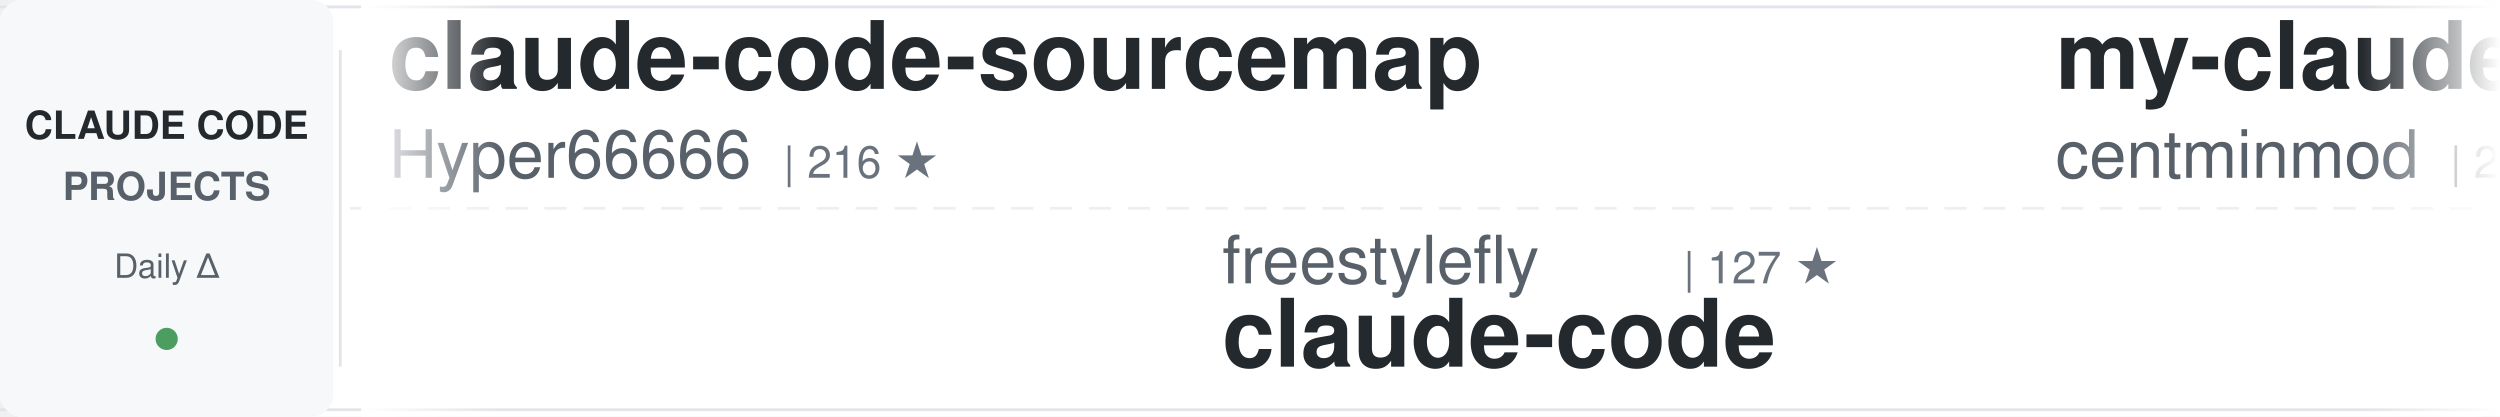
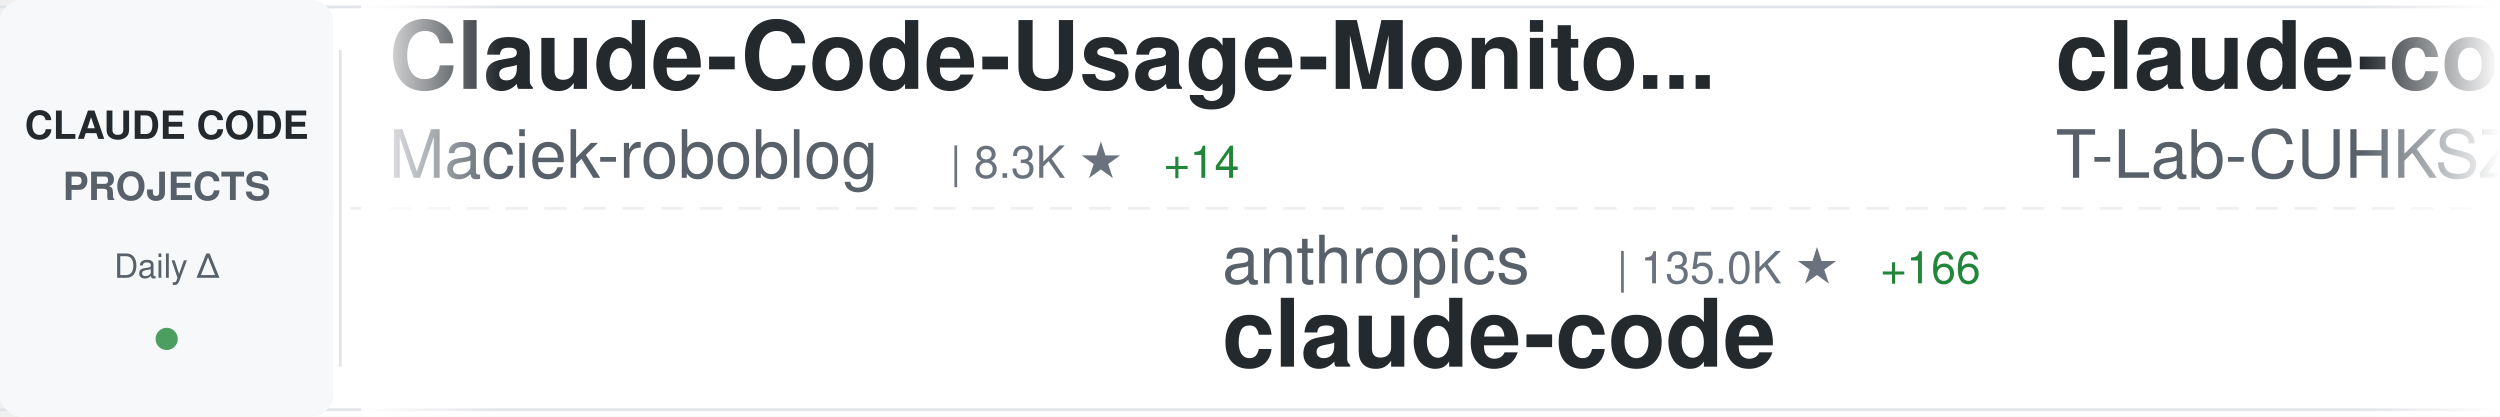
<svg xmlns="http://www.w3.org/2000/svg" width="900" height="150">
  <defs>
    <linearGradient id="awesomeLeftFade" x1="0%" y1="0%" x2="100%" y2="0%">
      <stop offset="0%" style="stop-color:#ffffff;stop-opacity:1" />
      <stop offset="100%" style="stop-color:#ffffff;stop-opacity:0" />
    </linearGradient>
    <linearGradient id="awesomeRightFade" x1="0%" y1="0%" x2="100%" y2="0%">
      <stop offset="0%" style="stop-color:#ffffff;stop-opacity:0" />
      <stop offset="100%" style="stop-color:#ffffff;stop-opacity:1" />
    </linearGradient>
  </defs>
  <rect width="900" height="150" fill="#ffffff" rx="8" />
  <rect x="0" y="2" width="900" height="1" fill="#e1e4e8" />
  <rect x="0" y="147" width="900" height="1" fill="#e1e4e8" />
  <line x1="0" y1="75" x2="900" y2="75" stroke="#e1e4e8" stroke-width="1" stroke-dasharray="8 6" opacity="0.6" />
  <rect x="0" y="0" width="120" height="150" fill="#f6f8fa" rx="8" />
  <text x="60" y="50" font-family="-apple-system, BlinkMacSystemFont, 'Segoe UI', Helvetica, Arial, sans-serif" font-size="14" font-weight="600" fill="#24292e" text-anchor="middle">CLAUDE CODE</text>
  <text x="60" y="72" font-family="-apple-system, BlinkMacSystemFont, 'Segoe UI', Helvetica, Arial, sans-serif" font-size="14" font-weight="600" fill="#586069" text-anchor="middle">PROJECTS</text>
  <text x="60" y="100" font-family="-apple-system, BlinkMacSystemFont, 'Segoe UI', Helvetica, Arial, sans-serif" font-size="12" font-weight="500" fill="#586069" text-anchor="middle">Daily Δ</text>
  <circle cx="60" cy="122" r="4" fill="#22863a" opacity="0.8" />
  <rect x="122" y="18" width="1" height="114" fill="#e1e4e8" />
  <clipPath id="awesomeTickerClip">
    <rect x="130" y="0" width="770" height="150" />
  </clipPath>
  <g clip-path="url(#awesomeTickerClip)">
    <g id="awesomeTickerItems">
      <animateTransform attributeName="transform" attributeType="XML" type="translate" from="0 0" to="-3000 0" dur="54s" repeatCount="indefinite" />
      <g transform="translate(0, 0)">
-         <text x="140" y="32" font-family="-apple-system, BlinkMacSystemFont, 'Segoe UI', Helvetica, Arial, sans-serif" font-size="34" font-weight="600" fill="#24292e">claude-code-sourcemap</text>
-         <text x="140" y="64" font-family="-apple-system, BlinkMacSystemFont, 'Segoe UI', Helvetica, Arial, sans-serif" font-size="24" font-weight="400" fill="#586069">Hyper66666</text>
-         <text x="282" y="64" font-family="-apple-system, BlinkMacSystemFont, 'Segoe UI', Helvetica, Arial, sans-serif" font-size="16" font-weight="500" fill="#6a737d">| 216 ★</text>
+         <text x="140" y="32" font-family="-apple-system, BlinkMacSystemFont, 'Segoe UI', Helvetica, Arial, sans-serif" font-size="34" font-weight="600" fill="#24292e">Claude-Code-Usage-Monito...</text>
+         <text x="140" y="64" font-family="-apple-system, BlinkMacSystemFont, 'Segoe UI', Helvetica, Arial, sans-serif" font-size="24" font-weight="400" fill="#586069">Maciek-roboblog</text>
+         <text x="342" y="64" font-family="-apple-system, BlinkMacSystemFont, 'Segoe UI', Helvetica, Arial, sans-serif" font-size="16" font-weight="500" fill="#6a737d">| 8.3K ★</text>
+         <text x="419" y="64" font-family="-apple-system, BlinkMacSystemFont, 'Segoe UI', Helvetica, Arial, sans-serif" font-size="16" font-weight="500" fill="#22863a"> +14</text>
      </g>
      <g transform="translate(300, 0)">
+         <text x="140" y="102" font-family="-apple-system, BlinkMacSystemFont, 'Segoe UI', Helvetica, Arial, sans-serif" font-size="24" font-weight="400" fill="#586069">anthropics</text>
+         <text x="282" y="102" font-family="-apple-system, BlinkMacSystemFont, 'Segoe UI', Helvetica, Arial, sans-serif" font-size="16" font-weight="500" fill="#6a737d">| 135.0K ★</text>
+         <text x="377" y="102" font-family="-apple-system, BlinkMacSystemFont, 'Segoe UI', Helvetica, Arial, sans-serif" font-size="16" font-weight="500" fill="#22863a"> +166</text>
+         <text x="140" y="132" font-family="-apple-system, BlinkMacSystemFont, 'Segoe UI', Helvetica, Arial, sans-serif" font-size="34" font-weight="600" fill="#24292e">claude-code</text>
+       </g>
+       <g transform="translate(600, 0)">
+         <text x="140" y="32" font-family="-apple-system, BlinkMacSystemFont, 'Segoe UI', Helvetica, Arial, sans-serif" font-size="34" font-weight="600" fill="#24292e">claude-code</text>
+         <text x="140" y="64" font-family="-apple-system, BlinkMacSystemFont, 'Segoe UI', Helvetica, Arial, sans-serif" font-size="24" font-weight="400" fill="#586069">T-Lab-CUHKSZ</text>
+         <text x="306" y="64" font-family="-apple-system, BlinkMacSystemFont, 'Segoe UI', Helvetica, Arial, sans-serif" font-size="16" font-weight="500" fill="#6a737d">| 321 ★</text>
+       </g>
+       <g transform="translate(900, 0)">
+         <text x="140" y="102" font-family="-apple-system, BlinkMacSystemFont, 'Segoe UI', Helvetica, Arial, sans-serif" font-size="24" font-weight="400" fill="#586069">https-deeplearning-ai</text>
+         <text x="414" y="102" font-family="-apple-system, BlinkMacSystemFont, 'Segoe UI', Helvetica, Arial, sans-serif" font-size="16" font-weight="500" fill="#6a737d">| 535 ★</text>
+         <text x="482" y="102" font-family="-apple-system, BlinkMacSystemFont, 'Segoe UI', Helvetica, Arial, sans-serif" font-size="16" font-weight="500" fill="#22863a"> +1</text>
+         <text x="140" y="132" font-family="-apple-system, BlinkMacSystemFont, 'Segoe UI', Helvetica, Arial, sans-serif" font-size="34" font-weight="600" fill="#24292e">sc-claude-code-files</text>
+       </g>
+       <g transform="translate(1200, 0)">
+         <text x="140" y="32" font-family="-apple-system, BlinkMacSystemFont, 'Segoe UI', Helvetica, Arial, sans-serif" font-size="34" font-weight="600" fill="#24292e">claude-code-my-workflow</text>
+         <text x="140" y="64" font-family="-apple-system, BlinkMacSystemFont, 'Segoe UI', Helvetica, Arial, sans-serif" font-size="24" font-weight="400" fill="#586069">pedrohcgs</text>
+         <text x="270" y="64" font-family="-apple-system, BlinkMacSystemFont, 'Segoe UI', Helvetica, Arial, sans-serif" font-size="16" font-weight="500" fill="#6a737d">| 1.3K ★</text>
+       </g>
+       <g transform="translate(1500, 0)">
+         <text x="140" y="102" font-family="-apple-system, BlinkMacSystemFont, 'Segoe UI', Helvetica, Arial, sans-serif" font-size="24" font-weight="400" fill="#586069">centminmod</text>
+         <text x="282" y="102" font-family="-apple-system, BlinkMacSystemFont, 'Segoe UI', Helvetica, Arial, sans-serif" font-size="16" font-weight="500" fill="#6a737d">| 2.4K ★</text>
+         <text x="359" y="102" font-family="-apple-system, BlinkMacSystemFont, 'Segoe UI', Helvetica, Arial, sans-serif" font-size="16" font-weight="500" fill="#22863a"> +2</text>
+         <text x="140" y="132" font-family="-apple-system, BlinkMacSystemFont, 'Segoe UI', Helvetica, Arial, sans-serif" font-size="34" font-weight="600" fill="#24292e">my-claude-code-setup</text>
+       </g>
+       <g transform="translate(1800, 0)">
+         <text x="140" y="32" font-family="-apple-system, BlinkMacSystemFont, 'Segoe UI', Helvetica, Arial, sans-serif" font-size="34" font-weight="600" fill="#24292e">Claude-Code-Game-Studios</text>
+         <text x="140" y="64" font-family="-apple-system, BlinkMacSystemFont, 'Segoe UI', Helvetica, Arial, sans-serif" font-size="24" font-weight="400" fill="#586069">Donchitos</text>
+         <text x="270" y="64" font-family="-apple-system, BlinkMacSystemFont, 'Segoe UI', Helvetica, Arial, sans-serif" font-size="16" font-weight="500" fill="#6a737d">| 22.4K ★</text>
+         <text x="356" y="64" font-family="-apple-system, BlinkMacSystemFont, 'Segoe UI', Helvetica, Arial, sans-serif" font-size="16" font-weight="500" fill="#22863a"> +47</text>
+       </g>
+       <g transform="translate(2100, 0)">
+         <text x="140" y="102" font-family="-apple-system, BlinkMacSystemFont, 'Segoe UI', Helvetica, Arial, sans-serif" font-size="24" font-weight="400" fill="#586069">luyao618</text>
+         <text x="258" y="102" font-family="-apple-system, BlinkMacSystemFont, 'Segoe UI', Helvetica, Arial, sans-serif" font-size="16" font-weight="500" fill="#6a737d">| 1.6K ★</text>
+         <text x="335" y="102" font-family="-apple-system, BlinkMacSystemFont, 'Segoe UI', Helvetica, Arial, sans-serif" font-size="16" font-weight="500" fill="#22863a"> +3</text>
+         <text x="140" y="132" font-family="-apple-system, BlinkMacSystemFont, 'Segoe UI', Helvetica, Arial, sans-serif" font-size="34" font-weight="600" fill="#24292e">Claude-Code-Source-Study</text>
+       </g>
+       <g transform="translate(2400, 0)">
+         <text x="140" y="32" font-family="-apple-system, BlinkMacSystemFont, 'Segoe UI', Helvetica, Arial, sans-serif" font-size="34" font-weight="600" fill="#24292e">ClaudeCode</text>
+         <text x="140" y="64" font-family="-apple-system, BlinkMacSystemFont, 'Segoe UI', Helvetica, Arial, sans-serif" font-size="24" font-weight="400" fill="#586069">guanshan</text>
+         <text x="258" y="64" font-family="-apple-system, BlinkMacSystemFont, 'Segoe UI', Helvetica, Arial, sans-serif" font-size="16" font-weight="500" fill="#6a737d">| 61 ★</text>
+       </g>
+       <g transform="translate(2700, 0)">
        <text x="140" y="102" font-family="-apple-system, BlinkMacSystemFont, 'Segoe UI', Helvetica, Arial, sans-serif" font-size="24" font-weight="400" fill="#586069">freestylefly</text>
        <text x="306" y="102" font-family="-apple-system, BlinkMacSystemFont, 'Segoe UI', Helvetica, Arial, sans-serif" font-size="16" font-weight="500" fill="#6a737d">| 127 ★</text>
        <text x="140" y="132" font-family="-apple-system, BlinkMacSystemFont, 'Segoe UI', Helvetica, Arial, sans-serif" font-size="34" font-weight="600" fill="#24292e">claude-code</text>
      </g>
-       <g transform="translate(600, 0)">
-         <text x="140" y="32" font-family="-apple-system, BlinkMacSystemFont, 'Segoe UI', Helvetica, Arial, sans-serif" font-size="34" font-weight="600" fill="#24292e">my-claude-code-setup</text>
-         <text x="140" y="64" font-family="-apple-system, BlinkMacSystemFont, 'Segoe UI', Helvetica, Arial, sans-serif" font-size="24" font-weight="400" fill="#586069">centminmod</text>
-         <text x="282" y="64" font-family="-apple-system, BlinkMacSystemFont, 'Segoe UI', Helvetica, Arial, sans-serif" font-size="16" font-weight="500" fill="#6a737d">| 2.4K ★</text>
-       </g>
-       <g transform="translate(900, 0)">
-         <text x="140" y="102" font-family="-apple-system, BlinkMacSystemFont, 'Segoe UI', Helvetica, Arial, sans-serif" font-size="24" font-weight="400" fill="#586069">chauncygu</text>
-         <text x="270" y="102" font-family="-apple-system, BlinkMacSystemFont, 'Segoe UI', Helvetica, Arial, sans-serif" font-size="16" font-weight="500" fill="#6a737d">| 2.7K ★</text>
-         <text x="347" y="102" font-family="-apple-system, BlinkMacSystemFont, 'Segoe UI', Helvetica, Arial, sans-serif" font-size="16" font-weight="500" fill="#22863a"> +5</text>
-         <text x="140" y="132" font-family="-apple-system, BlinkMacSystemFont, 'Segoe UI', Helvetica, Arial, sans-serif" font-size="34" font-weight="600" fill="#24292e">collection-claude-code-s...</text>
-       </g>
-       <g transform="translate(1200, 0)">
-         <text x="140" y="32" font-family="-apple-system, BlinkMacSystemFont, 'Segoe UI', Helvetica, Arial, sans-serif" font-size="34" font-weight="600" fill="#24292e">claude-code-showcase</text>
-         <text x="140" y="64" font-family="-apple-system, BlinkMacSystemFont, 'Segoe UI', Helvetica, Arial, sans-serif" font-size="24" font-weight="400" fill="#586069">ChrisWiles</text>
-         <text x="282" y="64" font-family="-apple-system, BlinkMacSystemFont, 'Segoe UI', Helvetica, Arial, sans-serif" font-size="16" font-weight="500" fill="#6a737d">| 6.0K ★</text>
-         <text x="359" y="64" font-family="-apple-system, BlinkMacSystemFont, 'Segoe UI', Helvetica, Arial, sans-serif" font-size="16" font-weight="500" fill="#22863a"> +1</text>
-       </g>
-       <g transform="translate(1500, 0)">
-         <text x="140" y="102" font-family="-apple-system, BlinkMacSystemFont, 'Segoe UI', Helvetica, Arial, sans-serif" font-size="24" font-weight="400" fill="#586069">ChinaSiro</text>
-         <text x="270" y="102" font-family="-apple-system, BlinkMacSystemFont, 'Segoe UI', Helvetica, Arial, sans-serif" font-size="16" font-weight="500" fill="#6a737d">| 9.5K ★</text>
-         <text x="347" y="102" font-family="-apple-system, BlinkMacSystemFont, 'Segoe UI', Helvetica, Arial, sans-serif" font-size="16" font-weight="500" fill="#22863a"> +7</text>
-         <text x="140" y="132" font-family="-apple-system, BlinkMacSystemFont, 'Segoe UI', Helvetica, Arial, sans-serif" font-size="34" font-weight="600" fill="#24292e">claude-code-sourcemap</text>
-       </g>
-       <g transform="translate(1800, 0)">
-         <text x="140" y="32" font-family="-apple-system, BlinkMacSystemFont, 'Segoe UI', Helvetica, Arial, sans-serif" font-size="34" font-weight="600" fill="#24292e">claude-code</text>
-         <text x="140" y="64" font-family="-apple-system, BlinkMacSystemFont, 'Segoe UI', Helvetica, Arial, sans-serif" font-size="24" font-weight="400" fill="#586069">xorespesp</text>
-         <text x="270" y="64" font-family="-apple-system, BlinkMacSystemFont, 'Segoe UI', Helvetica, Arial, sans-serif" font-size="16" font-weight="500" fill="#6a737d">| 228 ★</text>
-       </g>
-       <g transform="translate(2100, 0)">
-         <text x="140" y="102" font-family="-apple-system, BlinkMacSystemFont, 'Segoe UI', Helvetica, Arial, sans-serif" font-size="24" font-weight="400" fill="#586069">Donchitos</text>
-         <text x="270" y="102" font-family="-apple-system, BlinkMacSystemFont, 'Segoe UI', Helvetica, Arial, sans-serif" font-size="16" font-weight="500" fill="#6a737d">| 22.4K ★</text>
-         <text x="356" y="102" font-family="-apple-system, BlinkMacSystemFont, 'Segoe UI', Helvetica, Arial, sans-serif" font-size="16" font-weight="500" fill="#22863a"> +43</text>
-         <text x="140" y="132" font-family="-apple-system, BlinkMacSystemFont, 'Segoe UI', Helvetica, Arial, sans-serif" font-size="34" font-weight="600" fill="#24292e">Claude-Code-Game-Studios</text>
-       </g>
-       <g transform="translate(2400, 0)">
-         <text x="140" y="32" font-family="-apple-system, BlinkMacSystemFont, 'Segoe UI', Helvetica, Arial, sans-serif" font-size="34" font-weight="600" fill="#24292e">skills</text>
-         <text x="140" y="64" font-family="-apple-system, BlinkMacSystemFont, 'Segoe UI', Helvetica, Arial, sans-serif" font-size="24" font-weight="400" fill="#586069">anthropics</text>
-         <text x="282" y="64" font-family="-apple-system, BlinkMacSystemFont, 'Segoe UI', Helvetica, Arial, sans-serif" font-size="16" font-weight="500" fill="#6a737d">| 156.5K ★</text>
-         <text x="377" y="64" font-family="-apple-system, BlinkMacSystemFont, 'Segoe UI', Helvetica, Arial, sans-serif" font-size="16" font-weight="500" fill="#22863a"> +444</text>
-       </g>
-       <g transform="translate(2700, 0)">
-         <text x="140" y="102" font-family="-apple-system, BlinkMacSystemFont, 'Segoe UI', Helvetica, Arial, sans-serif" font-size="24" font-weight="400" fill="#586069">shareAI-lab</text>
-         <text x="294" y="102" font-family="-apple-system, BlinkMacSystemFont, 'Segoe UI', Helvetica, Arial, sans-serif" font-size="16" font-weight="500" fill="#6a737d">| 69.0K ★</text>
-         <text x="380" y="102" font-family="-apple-system, BlinkMacSystemFont, 'Segoe UI', Helvetica, Arial, sans-serif" font-size="16" font-weight="500" fill="#22863a"> +202</text>
-         <text x="140" y="132" font-family="-apple-system, BlinkMacSystemFont, 'Segoe UI', Helvetica, Arial, sans-serif" font-size="34" font-weight="600" fill="#24292e">learn-claude-code</text>
-       </g>
      <g transform="translate(3000, 0)">
-         <text x="140" y="32" font-family="-apple-system, BlinkMacSystemFont, 'Segoe UI', Helvetica, Arial, sans-serif" font-size="34" font-weight="600" fill="#24292e">claude-code-sourcemap</text>
-         <text x="140" y="64" font-family="-apple-system, BlinkMacSystemFont, 'Segoe UI', Helvetica, Arial, sans-serif" font-size="24" font-weight="400" fill="#586069">Hyper66666</text>
-         <text x="282" y="64" font-family="-apple-system, BlinkMacSystemFont, 'Segoe UI', Helvetica, Arial, sans-serif" font-size="16" font-weight="500" fill="#6a737d">| 216 ★</text>
+         <text x="140" y="32" font-family="-apple-system, BlinkMacSystemFont, 'Segoe UI', Helvetica, Arial, sans-serif" font-size="34" font-weight="600" fill="#24292e">Claude-Code-Usage-Monito...</text>
+         <text x="140" y="64" font-family="-apple-system, BlinkMacSystemFont, 'Segoe UI', Helvetica, Arial, sans-serif" font-size="24" font-weight="400" fill="#586069">Maciek-roboblog</text>
+         <text x="342" y="64" font-family="-apple-system, BlinkMacSystemFont, 'Segoe UI', Helvetica, Arial, sans-serif" font-size="16" font-weight="500" fill="#6a737d">| 8.3K ★</text>
+         <text x="419" y="64" font-family="-apple-system, BlinkMacSystemFont, 'Segoe UI', Helvetica, Arial, sans-serif" font-size="16" font-weight="500" fill="#22863a"> +14</text>
      </g>
      <g transform="translate(3300, 0)">
-         <text x="140" y="102" font-family="-apple-system, BlinkMacSystemFont, 'Segoe UI', Helvetica, Arial, sans-serif" font-size="24" font-weight="400" fill="#586069">freestylefly</text>
-         <text x="306" y="102" font-family="-apple-system, BlinkMacSystemFont, 'Segoe UI', Helvetica, Arial, sans-serif" font-size="16" font-weight="500" fill="#6a737d">| 127 ★</text>
+         <text x="140" y="102" font-family="-apple-system, BlinkMacSystemFont, 'Segoe UI', Helvetica, Arial, sans-serif" font-size="24" font-weight="400" fill="#586069">anthropics</text>
+         <text x="282" y="102" font-family="-apple-system, BlinkMacSystemFont, 'Segoe UI', Helvetica, Arial, sans-serif" font-size="16" font-weight="500" fill="#6a737d">| 135.0K ★</text>
+         <text x="377" y="102" font-family="-apple-system, BlinkMacSystemFont, 'Segoe UI', Helvetica, Arial, sans-serif" font-size="16" font-weight="500" fill="#22863a"> +166</text>
        <text x="140" y="132" font-family="-apple-system, BlinkMacSystemFont, 'Segoe UI', Helvetica, Arial, sans-serif" font-size="34" font-weight="600" fill="#24292e">claude-code</text>
      </g>
      <g transform="translate(3600, 0)">
-         <text x="140" y="32" font-family="-apple-system, BlinkMacSystemFont, 'Segoe UI', Helvetica, Arial, sans-serif" font-size="34" font-weight="600" fill="#24292e">my-claude-code-setup</text>
-         <text x="140" y="64" font-family="-apple-system, BlinkMacSystemFont, 'Segoe UI', Helvetica, Arial, sans-serif" font-size="24" font-weight="400" fill="#586069">centminmod</text>
-         <text x="282" y="64" font-family="-apple-system, BlinkMacSystemFont, 'Segoe UI', Helvetica, Arial, sans-serif" font-size="16" font-weight="500" fill="#6a737d">| 2.4K ★</text>
+         <text x="140" y="32" font-family="-apple-system, BlinkMacSystemFont, 'Segoe UI', Helvetica, Arial, sans-serif" font-size="34" font-weight="600" fill="#24292e">claude-code</text>
+         <text x="140" y="64" font-family="-apple-system, BlinkMacSystemFont, 'Segoe UI', Helvetica, Arial, sans-serif" font-size="24" font-weight="400" fill="#586069">T-Lab-CUHKSZ</text>
+         <text x="306" y="64" font-family="-apple-system, BlinkMacSystemFont, 'Segoe UI', Helvetica, Arial, sans-serif" font-size="16" font-weight="500" fill="#6a737d">| 321 ★</text>
      </g>
      <g transform="translate(3900, 0)">
-         <text x="140" y="102" font-family="-apple-system, BlinkMacSystemFont, 'Segoe UI', Helvetica, Arial, sans-serif" font-size="24" font-weight="400" fill="#586069">chauncygu</text>
-         <text x="270" y="102" font-family="-apple-system, BlinkMacSystemFont, 'Segoe UI', Helvetica, Arial, sans-serif" font-size="16" font-weight="500" fill="#6a737d">| 2.7K ★</text>
-         <text x="347" y="102" font-family="-apple-system, BlinkMacSystemFont, 'Segoe UI', Helvetica, Arial, sans-serif" font-size="16" font-weight="500" fill="#22863a"> +5</text>
-         <text x="140" y="132" font-family="-apple-system, BlinkMacSystemFont, 'Segoe UI', Helvetica, Arial, sans-serif" font-size="34" font-weight="600" fill="#24292e">collection-claude-code-s...</text>
+         <text x="140" y="102" font-family="-apple-system, BlinkMacSystemFont, 'Segoe UI', Helvetica, Arial, sans-serif" font-size="24" font-weight="400" fill="#586069">https-deeplearning-ai</text>
+         <text x="414" y="102" font-family="-apple-system, BlinkMacSystemFont, 'Segoe UI', Helvetica, Arial, sans-serif" font-size="16" font-weight="500" fill="#6a737d">| 535 ★</text>
+         <text x="482" y="102" font-family="-apple-system, BlinkMacSystemFont, 'Segoe UI', Helvetica, Arial, sans-serif" font-size="16" font-weight="500" fill="#22863a"> +1</text>
+         <text x="140" y="132" font-family="-apple-system, BlinkMacSystemFont, 'Segoe UI', Helvetica, Arial, sans-serif" font-size="34" font-weight="600" fill="#24292e">sc-claude-code-files</text>
      </g>
    </g>
  </g>
  <rect x="130" y="0" width="50" height="150" fill="url(#awesomeLeftFade)" />
  <rect x="850" y="0" width="50" height="150" fill="url(#awesomeRightFade)" />
</svg>
